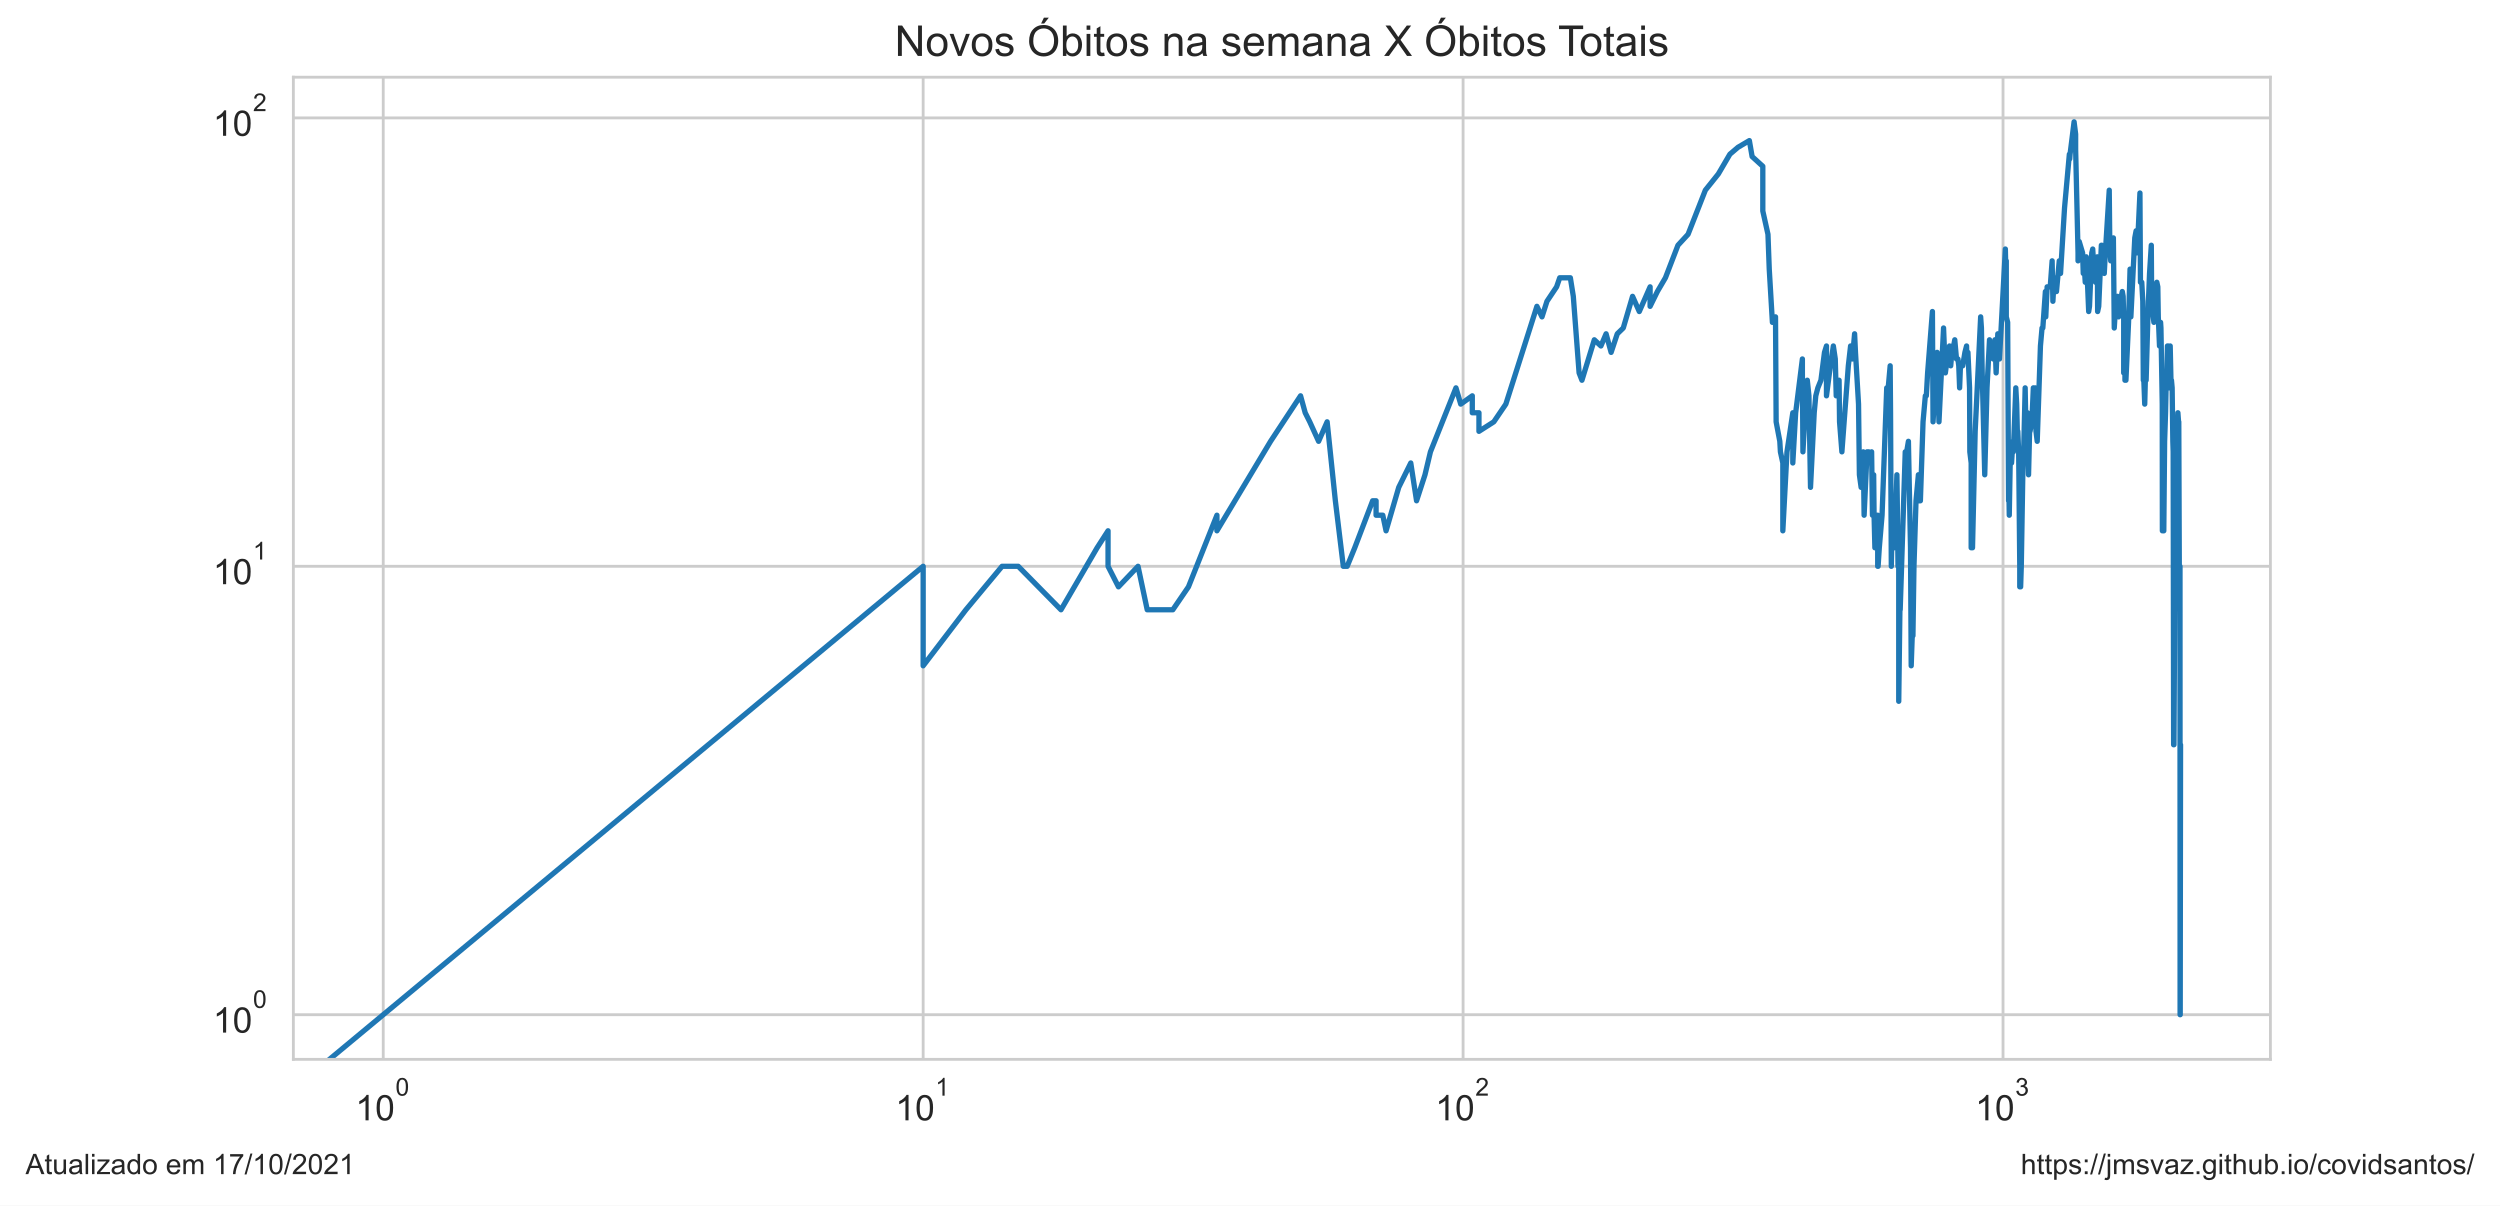
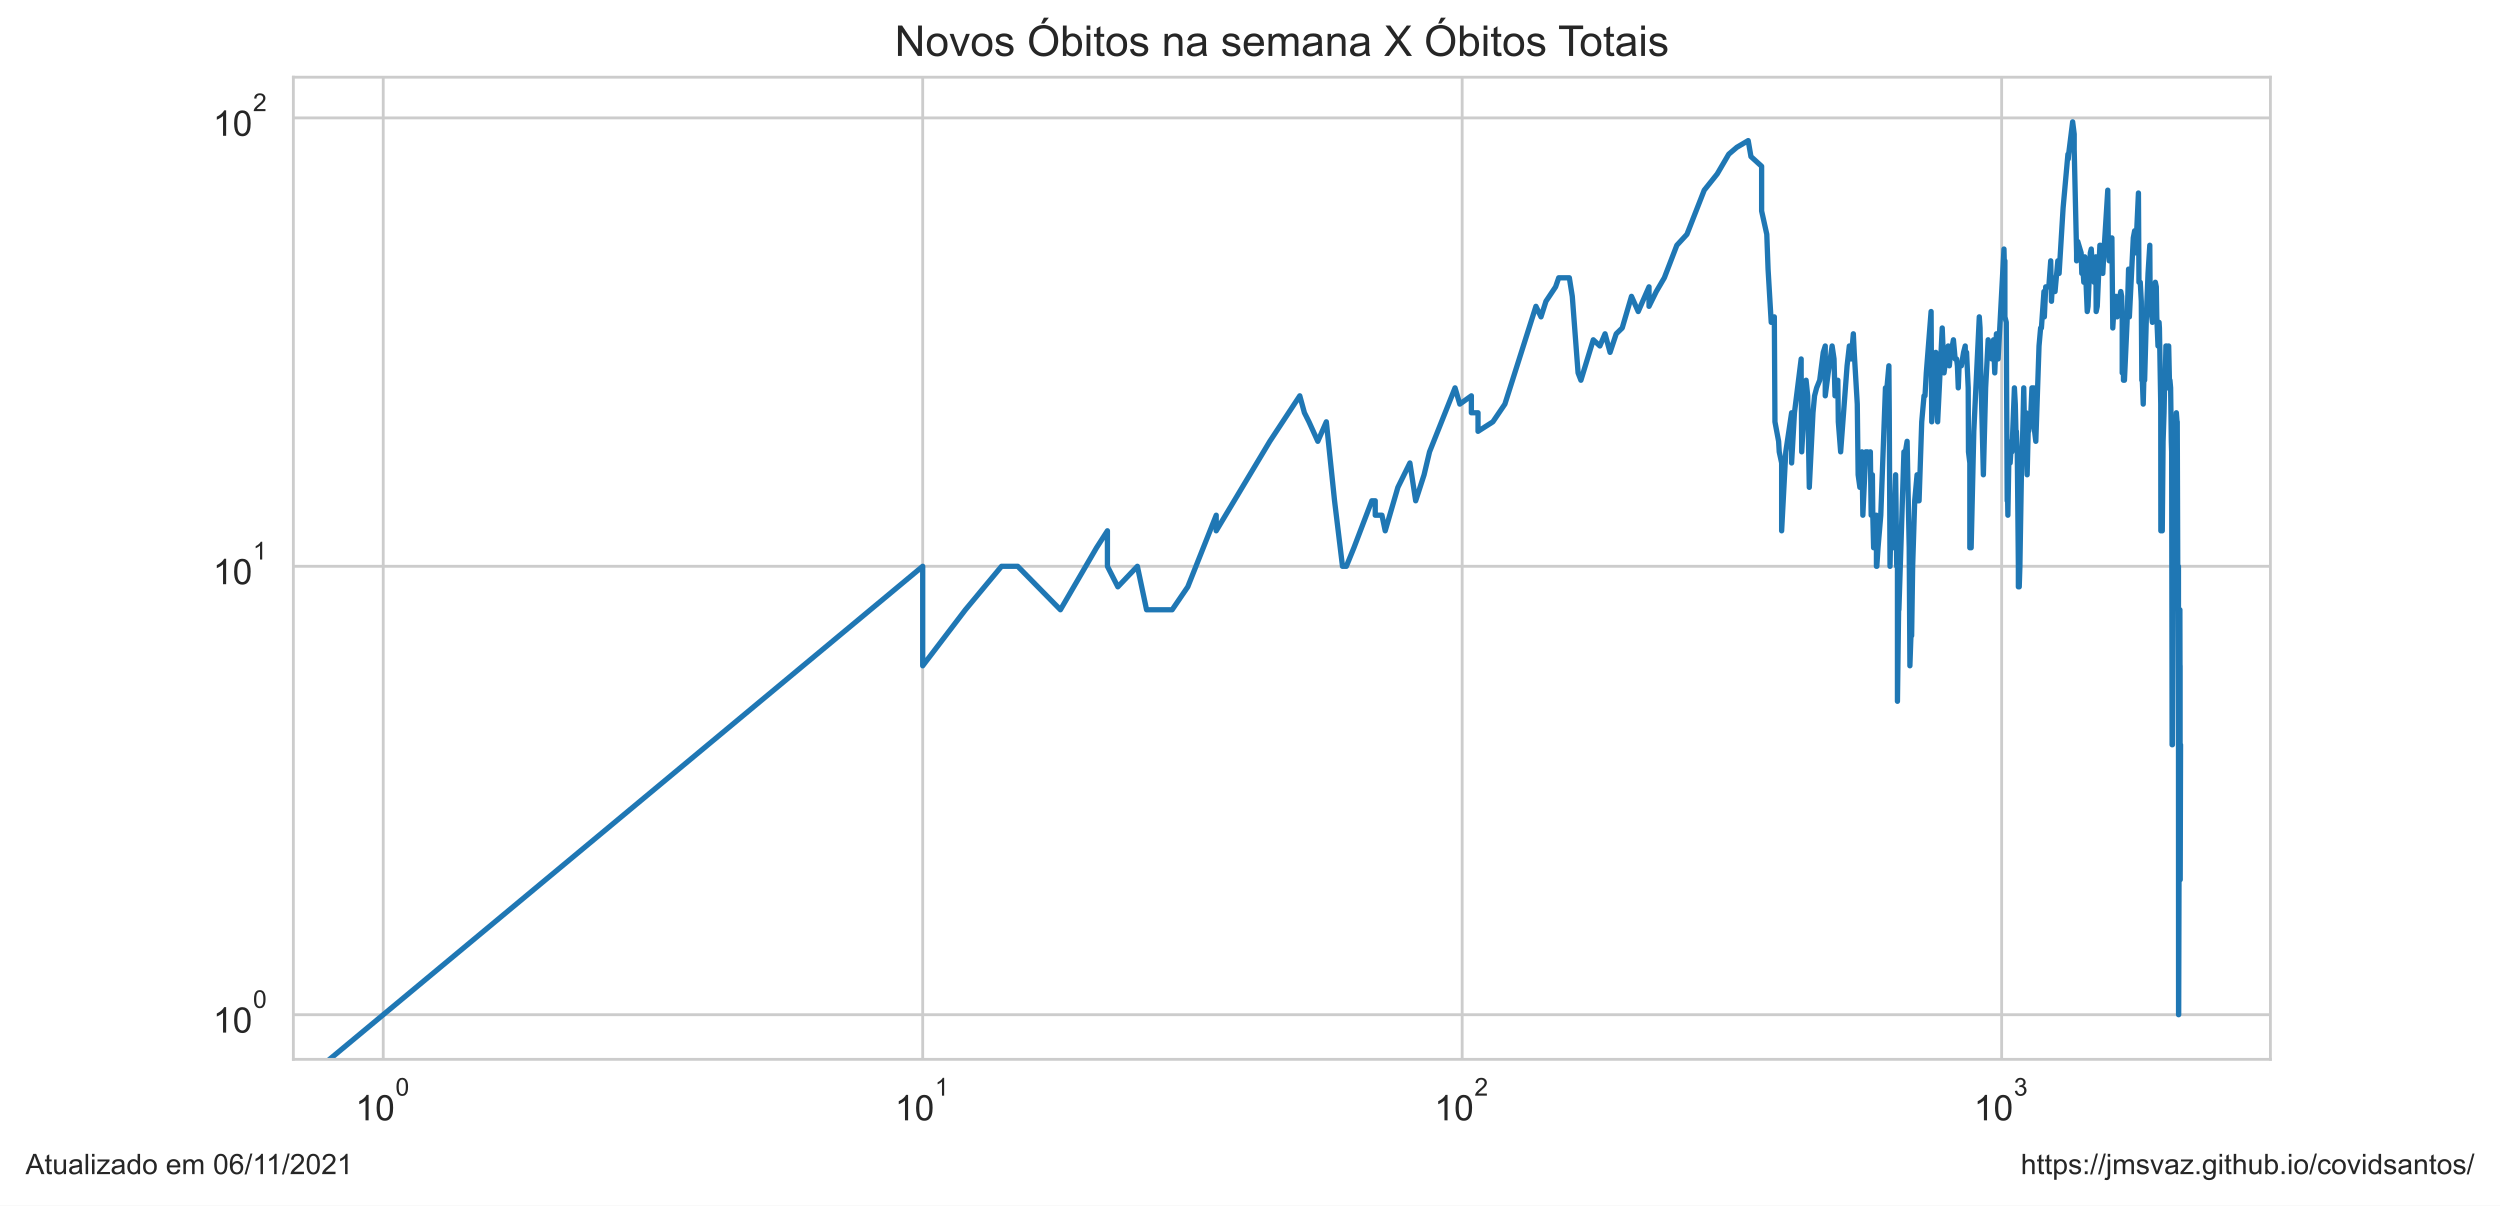
<svg xmlns="http://www.w3.org/2000/svg" xmlns:xlink="http://www.w3.org/1999/xlink" height="340.273pt" version="1.1" viewBox="0 0 705.6 340.273" width="705.6pt">
  <defs>
    <style type="text/css">*{stroke-linecap:butt;stroke-linejoin:round;}</style>
  </defs>
  <g id="figure_1">
    <g id="patch_1">
      <path d="M 0 340.273  L 705.6 340.273  L 705.6 0  L 0 0  z " style="fill:#ffffff;" />
    </g>
    <g id="axes_1">
      <g id="patch_2">
        <path d="M 82.8 298.989  L 640.8 298.989  L 640.8 21.789  L 82.8 21.789  z " style="fill:#ffffff;" />
      </g>
      <g id="matplotlib.axis_1">
        <g id="xtick_1">
          <g id="line2d_1">
-             <path clip-path="url(#pb1d6ae5de3)" d="M 108.164 298.989  L 108.164 21.789  " style="fill:none;stroke:#cccccc;stroke-linecap:round;stroke-width:0.8;" />
+             <path clip-path="url(#p56000a3280)" d="M 108.164 298.989  L 108.164 21.789  " style="fill:none;stroke:#cccccc;stroke-linecap:round;stroke-width:0.8;" />
          </g>
          <g id="text_1">
            <g style="fill:#262626;" transform="translate(100.3136 316.3019)scale(0.1 -0.1)">
              <defs>
                <path d="M 2384 0  L 1822 0  L 1822 3584  Q 1619 3391 1289 3197  Q 959 3003 697 2906  L 697 3450  Q 1169 3672 1522 3987  Q 1875 4303 2022 4600  L 2384 4600  L 2384 0  z " id="ArialMT-31" transform="scale(0.015625)" />
                <path d="M 266 2259  Q 266 3072 433 3567  Q 600 4063 929 4331  Q 1259 4600 1759 4600  Q 2128 4600 2406 4451  Q 2684 4303 2865 4023  Q 3047 3744 3150 3342  Q 3253 2941 3253 2259  Q 3253 1453 3087 958  Q 2922 463 2592 192  Q 2263 -78 1759 -78  Q 1097 -78 719 397  Q 266 969 266 2259  z M 844 2259  Q 844 1131 1108 757  Q 1372 384 1759 384  Q 2147 384 2411 759  Q 2675 1134 2675 2259  Q 2675 3391 2411 3762  Q 2147 4134 1753 4134  Q 1366 4134 1134 3806  Q 844 3388 844 2259  z " id="ArialMT-30" transform="scale(0.015625)" />
              </defs>
              <use transform="translate(0 0.99375)" xlink:href="#ArialMT-31" />
              <use transform="translate(55.61523 0.99375)" xlink:href="#ArialMT-30" />
              <use transform="translate(112.9728 70.6875)scale(0.7)" xlink:href="#ArialMT-30" />
            </g>
          </g>
        </g>
        <g id="xtick_2">
          <g id="line2d_2">
-             <path clip-path="url(#pb1d6ae5de3)" d="M 260.553 298.989  L 260.553 21.789  " style="fill:none;stroke:#cccccc;stroke-linecap:round;stroke-width:0.8;" />
+             <path clip-path="url(#p56000a3280)" d="M 260.423 298.989  L 260.423 21.789  " style="fill:none;stroke:#cccccc;stroke-linecap:round;stroke-width:0.8;" />
          </g>
          <g id="text_2">
-             <g style="fill:#262626;" transform="translate(252.7033 316.3019)scale(0.1 -0.1)">
+             <g style="fill:#262626;" transform="translate(252.5733 316.3019)scale(0.1 -0.1)">
              <use transform="translate(0 0.99375)" xlink:href="#ArialMT-31" />
              <use transform="translate(55.61523 0.99375)" xlink:href="#ArialMT-30" />
              <use transform="translate(112.9728 70.6875)scale(0.7)" xlink:href="#ArialMT-31" />
            </g>
          </g>
        </g>
        <g id="xtick_3">
          <g id="line2d_3">
-             <path clip-path="url(#pb1d6ae5de3)" d="M 412.943 298.989  L 412.943 21.789  " style="fill:none;stroke:#cccccc;stroke-linecap:round;stroke-width:0.8;" />
+             <path clip-path="url(#p56000a3280)" d="M 412.683 298.989  L 412.683 21.789  " style="fill:none;stroke:#cccccc;stroke-linecap:round;stroke-width:0.8;" />
          </g>
          <g id="text_3">
-             <g style="fill:#262626;" transform="translate(405.0929 316.3019)scale(0.1 -0.1)">
+             <g style="fill:#262626;" transform="translate(404.8329 316.3019)scale(0.1 -0.1)">
              <defs>
                <path d="M 3222 541  L 3222 0  L 194 0  Q 188 203 259 391  Q 375 700 629 1000  Q 884 1300 1366 1694  Q 2113 2306 2375 2664  Q 2638 3022 2638 3341  Q 2638 3675 2398 3904  Q 2159 4134 1775 4134  Q 1369 4134 1125 3890  Q 881 3647 878 3216  L 300 3275  Q 359 3922 746 4261  Q 1134 4600 1788 4600  Q 2447 4600 2831 4234  Q 3216 3869 3216 3328  Q 3216 3053 3103 2787  Q 2991 2522 2730 2228  Q 2469 1934 1863 1422  Q 1356 997 1212 845  Q 1069 694 975 541  L 3222 541  z " id="ArialMT-32" transform="scale(0.015625)" />
              </defs>
              <use transform="translate(0 0.99375)" xlink:href="#ArialMT-31" />
              <use transform="translate(55.61523 0.99375)" xlink:href="#ArialMT-30" />
              <use transform="translate(112.9728 70.6875)scale(0.7)" xlink:href="#ArialMT-32" />
            </g>
          </g>
        </g>
        <g id="xtick_4">
          <g id="line2d_4">
-             <path clip-path="url(#pb1d6ae5de3)" d="M 565.333 298.989  L 565.333 21.789  " style="fill:none;stroke:#cccccc;stroke-linecap:round;stroke-width:0.8;" />
+             <path clip-path="url(#p56000a3280)" d="M 564.943 298.989  L 564.943 21.789  " style="fill:none;stroke:#cccccc;stroke-linecap:round;stroke-width:0.8;" />
          </g>
          <g id="text_4">
-             <g style="fill:#262626;" transform="translate(557.4826 316.3019)scale(0.1 -0.1)">
+             <g style="fill:#262626;" transform="translate(557.0925 316.3019)scale(0.1 -0.1)">
              <defs>
                <path d="M 269 1209  L 831 1284  Q 928 806 1161 595  Q 1394 384 1728 384  Q 2125 384 2398 659  Q 2672 934 2672 1341  Q 2672 1728 2419 1979  Q 2166 2231 1775 2231  Q 1616 2231 1378 2169  L 1441 2663  Q 1497 2656 1531 2656  Q 1891 2656 2178 2843  Q 2466 3031 2466 3422  Q 2466 3731 2256 3934  Q 2047 4138 1716 4138  Q 1388 4138 1169 3931  Q 950 3725 888 3313  L 325 3413  Q 428 3978 793 4289  Q 1159 4600 1703 4600  Q 2078 4600 2393 4439  Q 2709 4278 2876 4000  Q 3044 3722 3044 3409  Q 3044 3113 2884 2869  Q 2725 2625 2413 2481  Q 2819 2388 3044 2092  Q 3269 1797 3269 1353  Q 3269 753 2831 336  Q 2394 -81 1725 -81  Q 1122 -81 723 278  Q 325 638 269 1209  z " id="ArialMT-33" transform="scale(0.015625)" />
              </defs>
              <use transform="translate(0 0.99375)" xlink:href="#ArialMT-31" />
              <use transform="translate(55.61523 0.99375)" xlink:href="#ArialMT-30" />
              <use transform="translate(112.9728 70.6875)scale(0.7)" xlink:href="#ArialMT-33" />
            </g>
          </g>
        </g>
        <g id="xtick_5" />
        <g id="xtick_6" />
        <g id="xtick_7" />
        <g id="xtick_8" />
        <g id="xtick_9" />
        <g id="xtick_10" />
        <g id="xtick_11" />
        <g id="xtick_12" />
        <g id="xtick_13" />
        <g id="xtick_14" />
        <g id="xtick_15" />
        <g id="xtick_16" />
        <g id="xtick_17" />
        <g id="xtick_18" />
        <g id="xtick_19" />
        <g id="xtick_20" />
        <g id="xtick_21" />
        <g id="xtick_22" />
        <g id="xtick_23" />
        <g id="xtick_24" />
        <g id="xtick_25" />
        <g id="xtick_26" />
        <g id="xtick_27" />
        <g id="xtick_28" />
        <g id="xtick_29" />
        <g id="xtick_30" />
        <g id="xtick_31" />
        <g id="xtick_32" />
        <g id="xtick_33" />
      </g>
      <g id="matplotlib.axis_2">
        <g id="ytick_1">
          <g id="line2d_5">
-             <path clip-path="url(#pb1d6ae5de3)" d="M 82.8 286.389  L 640.8 286.389  " style="fill:none;stroke:#cccccc;stroke-linecap:round;stroke-width:0.8;" />
+             <path clip-path="url(#p56000a3280)" d="M 82.8 286.389  L 640.8 286.389  " style="fill:none;stroke:#cccccc;stroke-linecap:round;stroke-width:0.8;" />
          </g>
          <g id="text_5">
            <g style="fill:#262626;" transform="translate(60.1 291.5456)scale(0.1 -0.1)">
              <use transform="translate(0 0.99375)" xlink:href="#ArialMT-31" />
              <use transform="translate(55.61523 0.99375)" xlink:href="#ArialMT-30" />
              <use transform="translate(112.9728 70.6875)scale(0.7)" xlink:href="#ArialMT-30" />
            </g>
          </g>
        </g>
        <g id="ytick_2">
          <g id="line2d_6">
-             <path clip-path="url(#pb1d6ae5de3)" d="M 82.8 159.834  L 640.8 159.834  " style="fill:none;stroke:#cccccc;stroke-linecap:round;stroke-width:0.8;" />
+             <path clip-path="url(#p56000a3280)" d="M 82.8 159.834  L 640.8 159.834  " style="fill:none;stroke:#cccccc;stroke-linecap:round;stroke-width:0.8;" />
          </g>
          <g id="text_6">
            <g style="fill:#262626;" transform="translate(60.1 164.9904)scale(0.1 -0.1)">
              <use transform="translate(0 0.99375)" xlink:href="#ArialMT-31" />
              <use transform="translate(55.61523 0.99375)" xlink:href="#ArialMT-30" />
              <use transform="translate(112.9728 70.6875)scale(0.7)" xlink:href="#ArialMT-31" />
            </g>
          </g>
        </g>
        <g id="ytick_3">
          <g id="line2d_7">
-             <path clip-path="url(#pb1d6ae5de3)" d="M 82.8 33.279  L 640.8 33.279  " style="fill:none;stroke:#cccccc;stroke-linecap:round;stroke-width:0.8;" />
+             <path clip-path="url(#p56000a3280)" d="M 82.8 33.279  L 640.8 33.279  " style="fill:none;stroke:#cccccc;stroke-linecap:round;stroke-width:0.8;" />
          </g>
          <g id="text_7">
            <g style="fill:#262626;" transform="translate(60.1 38.43524)scale(0.1 -0.1)">
              <use transform="translate(0 0.99375)" xlink:href="#ArialMT-31" />
              <use transform="translate(55.61523 0.99375)" xlink:href="#ArialMT-30" />
              <use transform="translate(112.9728 70.6875)scale(0.7)" xlink:href="#ArialMT-32" />
            </g>
          </g>
        </g>
        <g id="ytick_4" />
        <g id="ytick_5" />
        <g id="ytick_6" />
        <g id="ytick_7" />
        <g id="ytick_8" />
        <g id="ytick_9" />
        <g id="ytick_10" />
        <g id="ytick_11" />
        <g id="ytick_12" />
        <g id="ytick_13" />
        <g id="ytick_14" />
        <g id="ytick_15" />
        <g id="ytick_16" />
        <g id="ytick_17" />
        <g id="ytick_18" />
        <g id="ytick_19" />
        <g id="ytick_20" />
        <g id="ytick_21" />
      </g>
      <g id="line2d_8">
-         <path clip-path="url(#pb1d6ae5de3)" d="M 42.076 341.273  L 260.553 159.834  L 260.553 187.91  L 272.62 172.099  L 282.822 159.834  L 282.822 159.834  L 287.388 159.834  L 299.454 172.099  L 309.656 154.596  L 312.735 149.813  L 312.735 159.834  L 315.677 165.625  L 315.677 165.625  L 321.195 159.834  L 323.791 172.099  L 331.018 172.099  L 335.432 165.625  L 343.464 145.414  L 343.464 149.813  L 343.464 149.813  L 358.609 124.556  L 367.069 111.716  L 368.38 116.499  L 369.665 119.056  L 372.163 124.556  L 374.569 119.056  L 376.892 141.341  L 379.135 159.834  L 380.229 159.834  L 382.365 154.596  L 387.419 141.341  L 388.385 141.341  L 388.385 145.414  L 390.276 145.414  L 391.202 149.813  L 394.78 137.549  L 398.175 130.67  L 399.809 141.341  L 402.187 134.002  L 403.726 127.528  L 410.927 109.473  L 412.278 114.056  L 415.539 111.716  L 415.539 116.499  L 417.421 116.499  L 417.421 121.737  L 421.615 119.056  L 425.009 114.056  L 433.778 86.46  L 435.211 89.431  L 436.615 85.032  L 439.335 80.959  L 440.217 78.402  L 443.216 78.402  L 444.049 83.64  L 445.683 105.243  L 446.485 107.317  L 449.979 95.905  L 451.844 97.65  L 453.298 94.214  L 454.722 99.452  L 456.459 94.214  L 458.152 92.573  L 460.773 83.64  L 462.673 87.925  L 465.724 80.959  L 465.724 86.46  L 467.778 82.283  L 470.051 78.402  L 473.585 69.22  L 476.435 66.137  L 481.321 53.673  L 484.986 49.091  L 484.986 49.091  L 488.247 43.52  L 490.54 41.569  L 493.74 39.684  L 494.516 44.186  L 497.534 46.935  L 497.534 59.553  L 497.534 59.553  L 498.992 66.137  L 499.352 75.959  L 500.243 90.98  L 501.122 89.431  L 501.296 119.056  L 501.296 119.056  L 502.333 124.556  L 502.504 127.528  L 503.185 130.67  L 503.185 149.813  L 504.359 127.528  L 504.359 127.528  L 506.001 116.499  L 506.001 130.67  L 506.807 116.499  L 508.703 101.315  L 508.703 105.243  L 508.703 105.243  L 508.858 127.528  L 509.323 119.056  L 510.09 107.317  L 510.546 111.716  L 510.998 137.549  L 512.043 116.499  L 512.043 116.499  L 512.486 111.716  L 513.071 109.473  L 513.94 107.317  L 514.94 99.452  L 515.504 97.65  L 515.504 111.716  L 515.504 111.716  L 516.342 105.243  L 517.443 97.65  L 517.986 101.315  L 518.257 111.716  L 518.927 109.473  L 518.927 109.473  L 519.06 107.317  L 519.193 119.056  L 519.855 127.528  L 521.672 103.244  L 522.309 97.65  L 522.814 99.452  L 522.814 99.452  L 522.814 101.315  L 523.44 94.214  L 523.689 99.452  L 524.552 114.056  L 524.797 134.002  L 524.797 134.002  L 525.283 137.549  L 525.887 127.528  L 526.127 145.414  L 526.959 127.528  L 526.959 127.528  L 527.43 127.528  L 527.898 130.67  L 528.246 127.528  L 528.478 145.414  L 528.823 134.002  L 528.938 145.414  L 529.167 154.596  L 529.736 145.414  L 529.736 149.813  L 529.963 145.414  L 529.963 159.834  L 530.075 159.834  L 530.413 154.596  L 531.193 145.414  L 532.51 109.473  L 532.727 109.473  L 532.727 109.473  L 532.727 111.716  L 533.481 103.244  L 533.588 116.499  L 533.802 159.834  L 533.802 159.834  L 534.015 149.813  L 534.649 154.596  L 534.859 149.813  L 535.381 134.002  L 535.485 141.341  L 535.693 159.834  L 535.9 159.834  L 535.9 197.931  L 536.311 165.625  L 536.311 172.099  L 537.733 127.528  L 538.033 130.67  L 538.033 130.67  L 538.133 127.528  L 538.63 124.556  L 539.222 154.596  L 539.418 187.91  L 539.711 179.438  L 539.906 179.438  L 540.197 159.834  L 540.775 141.341  L 541.443 134.002  L 541.443 141.341  L 541.538 141.341  L 542.01 141.341  L 542.759 119.056  L 543.407 111.716  L 543.683 111.716  L 543.683 111.716  L 544.05 105.243  L 545.405 87.925  L 545.583 119.056  L 545.583 119.056  L 546.733 99.452  L 547.257 119.056  L 548.549 92.573  L 548.549 92.573  L 549.058 105.243  L 549.816 99.452  L 550.233 97.65  L 550.565 103.244  L 551.059 97.65  L 551.059 99.452  L 551.059 99.452  L 551.713 95.905  L 552.199 101.315  L 552.601 101.315  L 552.841 103.244  L 553.081 109.473  L 553.319 103.244  L 553.951 103.244  L 554.577 99.452  L 555.042 97.65  L 555.12 101.315  L 555.428 99.452  L 555.887 109.473  L 555.964 127.528  L 556.344 130.67  L 556.344 154.596  L 556.344 154.596  L 556.722 154.596  L 557.471 121.737  L 559.018 89.431  L 559.018 89.431  L 559.236 92.573  L 559.454 105.243  L 560.173 134.002  L 560.814 109.473  L 560.814 109.473  L 561.519 95.905  L 561.589 99.452  L 562.355 97.65  L 562.562 101.315  L 563.043 95.905  L 563.043 95.905  L 563.385 105.243  L 563.86 94.214  L 564.332 101.315  L 565.991 70.288  L 566.122 75.959  L 566.253 73.62  L 566.253 73.62  L 566.253 89.431  L 566.643 90.98  L 566.902 141.341  L 567.031 141.341  L 567.096 145.414  L 567.096 145.414  L 567.353 130.67  L 567.737 130.67  L 568.119 124.556  L 568.246 124.556  L 568.246 127.528  L 568.246 127.528  L 568.939 109.473  L 569.189 114.056  L 569.438 124.556  L 569.5 121.737  L 569.748 127.528  L 570.057 159.834  L 570.057 165.625  L 570.057 165.625  L 570.303 165.625  L 570.487 159.834  L 570.914 134.002  L 571.157 127.528  L 571.58 109.473  L 571.58 109.473  L 571.761 119.056  L 572.239 116.499  L 572.418 119.056  L 572.537 134.002  L 572.537 134.002  L 572.833 121.737  L 572.951 121.737  L 573.48 119.056  L 573.888 109.473  L 574.004 109.473  L 574.004 109.473  L 574.12 116.499  L 574.409 109.473  L 574.64 121.737  L 574.984 124.556  L 575.893 97.65  L 576.343 92.573  L 576.567 92.573  L 577.289 82.283  L 577.399 89.431  L 577.784 80.959  L 578.655 80.959  L 579.194 73.62  L 579.409 85.032  L 579.782 78.402  L 579.995 82.283  L 580.418 82.283  L 581.203 73.62  L 581.567 77.167  L 582.696 58.673  L 584.057 43.52  L 584.157 44.861  L 584.256 43.52  L 585.39 34.389  L 585.828 37.862  L 585.828 42.211  L 586.505 71.376  L 586.505 73.62  L 586.84 68.173  L 587.79 71.376  L 587.978 77.167  L 588.072 74.777  L 588.306 75.959  L 588.54 79.665  L 588.819 72.486  L 589.004 75.959  L 589.511 87.925  L 589.741 86.46  L 590.378 71.376  L 590.65 70.288  L 591.055 77.167  L 591.457 79.665  L 591.946 72.486  L 592.035 87.925  L 592.343 86.46  L 593.087 69.22  L 593.218 69.22  L 593.304 70.288  L 593.694 70.288  L 593.909 77.167  L 594.209 71.376  L 595.312 53.673  L 595.48 70.288  L 595.731 73.62  L 595.982 72.486  L 596.48 67.146  L 596.727 92.573  L 597.015 87.925  L 597.097 85.032  L 597.342 85.032  L 597.627 83.64  L 597.951 89.431  L 598.314 85.032  L 598.475 87.925  L 598.715 83.64  L 598.994 82.283  L 599.233 83.64  L 599.391 89.431  L 599.391 105.243  L 599.589 103.244  L 599.746 99.452  L 599.746 107.317  L 600.021 107.317  L 600.761 90.98  L 601.186 75.959  L 601.34 77.167  L 601.417 89.431  L 602.52 67.146  L 602.896 65.147  L 603.084 71.376  L 603.345 68.173  L 603.345 68.173  L 603.976 54.476  L 604.123 79.665  L 604.49 79.665  L 604.783 85.032  L 604.783 85.032  L 604.928 107.317  L 605.074 107.317  L 605.327 114.056  L 605.652 101.315  L 605.724 107.317  L 605.724 107.317  L 606.261 87.925  L 606.688 77.167  L 607.182 69.22  L 607.252 79.665  L 607.252 79.665  L 607.567 87.925  L 607.916 90.98  L 608.436 89.431  L 608.746 79.665  L 608.746 79.665  L 609.02 80.959  L 609.156 89.431  L 609.497 97.65  L 609.802 90.98  L 609.903 92.573  L 609.903 92.573  L 610.273 114.056  L 610.307 149.813  L 610.307 149.813  L 610.474 145.414  L 610.541 149.813  L 610.708 149.813  L 610.941 124.556  L 610.941 124.556  L 611.206 116.499  L 611.438 105.243  L 611.504 109.473  L 611.734 97.65  L 611.963 97.65  L 611.963 97.65  L 612.029 109.473  L 612.257 109.473  L 612.517 97.65  L 612.776 109.473  L 612.776 109.473  L 612.873 107.317  L 613.066 109.473  L 613.259 124.556  L 613.355 127.528  L 613.355 127.528  L 613.451 187.91  L 613.483 210.196  L 613.547 197.931  L 613.579 197.931  L 613.579 210.196  L 613.898 149.813  L 614.215 121.737  L 614.278 130.67  L 614.278 130.67  L 614.687 116.499  L 614.875 119.056  L 614.938 119.056  L 614.938 119.056  L 615.125 172.099  L 615.281 159.834  L 615.312 286.389  L 615.343 286.389  L 615.436 210.196  L 615.436 210.196  " style="fill:none;stroke:#1f77b4;stroke-linecap:round;stroke-width:1.5;" />
+         <path clip-path="url(#p56000a3280)" d="M 42.133 341.273  L 260.423 159.834  L 260.423 187.91  L 272.479 172.099  L 282.673 159.834  L 282.673 159.834  L 287.235 159.834  L 299.291 172.099  L 309.484 154.596  L 312.56 149.813  L 312.56 159.834  L 315.5 165.625  L 315.5 165.625  L 321.013 159.834  L 323.607 172.099  L 330.828 172.099  L 335.238 165.625  L 343.263 145.414  L 343.263 149.813  L 343.263 149.813  L 358.395 124.556  L 366.848 111.716  L 368.158 116.499  L 369.442 119.056  L 371.937 124.556  L 374.342 119.056  L 376.663 141.341  L 378.904 159.834  L 379.997 159.834  L 382.131 154.596  L 387.181 141.341  L 388.146 141.341  L 388.146 145.414  L 390.036 145.414  L 390.96 149.813  L 394.536 137.549  L 397.927 130.67  L 399.56 141.341  L 401.936 134.002  L 403.474 127.528  L 410.669 109.473  L 412.018 114.056  L 415.276 111.716  L 415.276 116.499  L 417.157 116.499  L 417.157 121.737  L 421.347 119.056  L 424.739 114.056  L 433.5 86.46  L 434.932 89.431  L 436.334 85.032  L 439.052 80.959  L 439.934 78.402  L 442.93 78.402  L 443.762 83.64  L 445.395 105.243  L 446.196 107.317  L 449.688 95.905  L 451.551 97.65  L 453.004 94.214  L 454.426 99.452  L 456.162 94.214  L 457.853 92.573  L 460.472 83.64  L 462.371 87.925  L 465.418 80.959  L 465.418 86.46  L 467.471 82.283  L 469.742 78.402  L 473.273 69.22  L 476.12 66.137  L 481.003 53.673  L 484.665 49.091  L 484.665 49.091  L 487.923 43.52  L 490.214 41.569  L 493.411 39.684  L 494.187 44.186  L 497.201 46.935  L 497.201 59.553  L 497.201 59.553  L 498.659 66.137  L 499.018 75.959  L 499.908 90.98  L 500.786 89.431  L 500.961 119.056  L 500.961 119.056  L 501.996 124.556  L 502.168 127.528  L 502.848 130.67  L 502.848 149.813  L 504.021 127.528  L 504.021 127.528  L 505.662 116.499  L 505.662 130.67  L 506.467 116.499  L 508.361 101.315  L 508.361 105.243  L 508.361 105.243  L 508.517 127.528  L 508.981 119.056  L 509.747 107.317  L 510.202 111.716  L 510.655 137.549  L 511.698 116.499  L 511.698 116.499  L 512.141 111.716  L 512.726 109.473  L 513.594 107.317  L 514.593 99.452  L 515.157 97.65  L 515.157 111.716  L 515.157 111.716  L 515.994 105.243  L 517.094 97.65  L 517.637 101.315  L 517.907 111.716  L 518.577 109.473  L 518.577 109.473  L 518.71 107.317  L 518.843 119.056  L 519.503 127.528  L 521.319 103.244  L 521.955 97.65  L 522.46 99.452  L 522.46 99.452  L 522.46 101.315  L 523.086 94.214  L 523.334 99.452  L 524.197 114.056  L 524.441 134.002  L 524.441 134.002  L 524.928 137.549  L 525.53 127.528  L 525.77 145.414  L 526.602 127.528  L 526.602 127.528  L 527.072 127.528  L 527.54 130.67  L 527.888 127.528  L 528.119 145.414  L 528.465 134.002  L 528.579 145.414  L 528.808 154.596  L 529.377 145.414  L 529.377 149.813  L 529.603 145.414  L 529.603 159.834  L 529.715 159.834  L 530.053 154.596  L 530.832 145.414  L 532.148 109.473  L 532.365 109.473  L 532.365 109.473  L 532.365 111.716  L 533.119 103.244  L 533.225 116.499  L 533.439 159.834  L 533.439 159.834  L 533.651 149.813  L 534.285 154.596  L 534.495 149.813  L 535.017 134.002  L 535.121 141.341  L 535.328 159.834  L 535.535 159.834  L 535.535 197.931  L 535.946 165.625  L 535.946 172.099  L 537.366 127.528  L 537.666 130.67  L 537.666 130.67  L 537.766 127.528  L 538.263 124.556  L 538.854 154.596  L 539.05 187.91  L 539.343 179.438  L 539.538 179.438  L 539.828 159.834  L 540.406 141.341  L 541.073 134.002  L 541.073 141.341  L 541.168 141.341  L 541.64 141.341  L 542.388 119.056  L 543.036 111.716  L 543.312 111.716  L 543.312 111.716  L 543.678 105.243  L 545.032 87.925  L 545.21 119.056  L 545.21 119.056  L 546.359 99.452  L 546.882 119.056  L 548.173 92.573  L 548.173 92.573  L 548.682 105.243  L 549.439 99.452  L 549.856 97.65  L 550.187 103.244  L 550.681 97.65  L 550.681 99.452  L 550.681 99.452  L 551.334 95.905  L 551.82 101.315  L 552.222 101.315  L 552.462 103.244  L 552.701 109.473  L 552.939 103.244  L 553.571 103.244  L 554.196 99.452  L 554.661 97.65  L 554.738 101.315  L 555.046 99.452  L 555.505 109.473  L 555.582 127.528  L 555.961 130.67  L 555.961 154.596  L 555.961 154.596  L 556.339 154.596  L 557.088 121.737  L 558.633 89.431  L 558.633 89.431  L 558.851 92.573  L 559.069 105.243  L 559.787 134.002  L 560.428 109.473  L 560.428 109.473  L 561.132 95.905  L 561.202 99.452  L 561.967 97.65  L 562.174 101.315  L 562.655 95.905  L 562.655 95.905  L 562.997 105.243  L 563.472 94.214  L 563.943 101.315  L 565.601 70.288  L 565.731 75.959  L 565.862 73.62  L 565.862 73.62  L 565.862 89.431  L 566.252 90.98  L 566.511 141.341  L 566.64 141.341  L 566.704 145.414  L 566.704 145.414  L 566.961 130.67  L 567.345 130.67  L 567.727 124.556  L 567.853 124.556  L 567.853 127.528  L 567.853 127.528  L 568.546 109.473  L 568.796 114.056  L 569.045 124.556  L 569.107 121.737  L 569.107 121.737  L 569.355 127.528  L 569.663 159.834  L 569.663 165.625  L 569.663 165.625  L 569.909 165.625  L 570.093 159.834  L 570.52 134.002  L 570.762 127.528  L 571.185 109.473  L 571.185 109.473  L 571.365 119.056  L 571.843 116.499  L 572.022 119.056  L 572.141 134.002  L 572.141 134.002  L 572.436 121.737  L 572.554 121.737  L 573.083 119.056  L 573.491 109.473  L 573.607 109.473  L 573.607 109.473  L 573.723 116.499  L 574.012 109.473  L 574.242 121.737  L 574.586 124.556  L 575.494 97.65  L 575.943 92.573  L 576.167 92.573  L 576.888 82.283  L 576.999 89.431  L 577.383 80.959  L 578.254 80.959  L 578.793 73.62  L 579.007 85.032  L 579.38 78.402  L 579.592 82.283  L 580.015 82.283  L 580.8 73.62  L 581.163 77.167  L 582.292 58.673  L 583.651 43.52  L 583.75 44.861  L 583.85 43.52  L 584.983 34.389  L 585.421 37.862  L 585.421 42.211  L 586.097 71.376  L 586.097 73.62  L 586.432 68.173  L 587.381 71.376  L 587.569 77.167  L 587.663 74.777  L 587.897 75.959  L 588.13 79.665  L 588.409 72.486  L 588.594 75.959  L 589.101 87.925  L 589.33 86.46  L 589.967 71.376  L 590.238 70.288  L 590.643 77.167  L 591.045 79.665  L 591.533 72.486  L 591.622 87.925  L 591.93 86.46  L 592.673 69.22  L 592.804 69.22  L 592.89 70.288  L 593.279 70.288  L 593.494 77.167  L 593.794 71.376  L 594.896 53.673  L 595.064 70.288  L 595.315 73.62  L 595.566 72.486  L 596.063 67.146  L 596.31 92.573  L 596.598 87.925  L 596.68 85.032  L 596.925 85.032  L 597.21 83.64  L 597.534 89.431  L 597.896 85.032  L 598.057 87.925  L 598.297 83.64  L 598.576 82.283  L 598.814 83.64  L 598.972 89.431  L 598.972 105.243  L 599.169 103.244  L 599.327 99.452  L 599.327 107.317  L 599.601 107.317  L 600.341 90.98  L 600.766 75.959  L 600.919 77.167  L 600.996 89.431  L 602.098 67.146  L 602.474 65.147  L 602.661 71.376  L 602.923 68.173  L 602.923 68.173  L 603.553 54.476  L 603.7 79.665  L 604.067 79.665  L 604.359 85.032  L 604.359 85.032  L 604.505 107.317  L 604.65 107.317  L 604.903 114.056  L 605.228 101.315  L 605.3 107.317  L 605.3 107.317  L 605.836 87.925  L 606.262 77.167  L 606.756 69.22  L 606.826 79.665  L 606.826 79.665  L 607.141 87.925  L 607.49 90.98  L 608.009 89.431  L 608.319 79.665  L 608.319 79.665  L 608.592 80.959  L 608.729 89.431  L 609.069 97.65  L 609.374 90.98  L 609.475 92.573  L 609.475 92.573  L 609.845 114.056  L 609.878 149.813  L 609.878 149.813  L 610.046 145.414  L 610.113 149.813  L 610.279 149.813  L 610.512 124.556  L 610.512 124.556  L 610.777 116.499  L 611.008 105.243  L 611.074 109.473  L 611.304 97.65  L 611.533 97.65  L 611.533 97.65  L 611.599 109.473  L 611.827 109.473  L 612.087 97.65  L 612.346 109.473  L 612.346 109.473  L 612.442 107.317  L 612.635 109.473  L 612.828 124.556  L 612.924 127.528  L 612.924 127.528  L 613.02 187.91  L 613.052 210.196  L 613.116 197.931  L 613.148 197.931  L 613.148 210.196  L 613.466 149.813  L 613.783 121.737  L 613.846 130.67  L 613.846 130.67  L 614.255 116.499  L 614.443 119.056  L 614.505 119.056  L 614.505 119.056  L 614.693 172.099  L 614.848 159.834  L 614.879 286.389  L 614.91 286.389  L 615.097 210.196  L 615.128 210.196  L 615.128 210.196  L 615.251 172.099  L 615.282 187.91  L 615.313 187.91  L 615.313 187.91  L 615.313 248.292  L 615.344 248.292  L 615.436 210.196  L 615.436 210.196  " style="fill:none;stroke:#1f77b4;stroke-linecap:round;stroke-width:1.5;" />
      </g>
      <g id="patch_3">
        <path d="M 82.8 298.989  L 82.8 21.789  " style="fill:none;stroke:#cccccc;stroke-linecap:square;stroke-linejoin:miter;stroke-width:0.8;" />
      </g>
      <g id="patch_4">
        <path d="M 640.8 298.989  L 640.8 21.789  " style="fill:none;stroke:#cccccc;stroke-linecap:square;stroke-linejoin:miter;stroke-width:0.8;" />
      </g>
      <g id="patch_5">
        <path d="M 82.8 298.989  L 640.8 298.989  " style="fill:none;stroke:#cccccc;stroke-linecap:square;stroke-linejoin:miter;stroke-width:0.8;" />
      </g>
      <g id="patch_6">
        <path d="M 82.8 21.789  L 640.8 21.789  " style="fill:none;stroke:#cccccc;stroke-linecap:square;stroke-linejoin:miter;stroke-width:0.8;" />
      </g>
      <g id="text_8">
        <g style="fill:#262626;" transform="translate(252.5278 15.78937)scale(0.12 -0.12)">
          <defs>
            <path d="M 488 0  L 488 4581  L 1109 4581  L 3516 984  L 3516 4581  L 4097 4581  L 4097 0  L 3475 0  L 1069 3600  L 1069 0  L 488 0  z " id="ArialMT-4e" transform="scale(0.015625)" />
            <path d="M 213 1659  Q 213 2581 725 3025  Q 1153 3394 1769 3394  Q 2453 3394 2887 2945  Q 3322 2497 3322 1706  Q 3322 1066 3130 698  Q 2938 331 2570 128  Q 2203 -75 1769 -75  Q 1072 -75 642 372  Q 213 819 213 1659  z M 791 1659  Q 791 1022 1069 705  Q 1347 388 1769 388  Q 2188 388 2466 706  Q 2744 1025 2744 1678  Q 2744 2294 2464 2611  Q 2184 2928 1769 2928  Q 1347 2928 1069 2612  Q 791 2297 791 1659  z " id="ArialMT-6f" transform="scale(0.015625)" />
            <path d="M 1344 0  L 81 3319  L 675 3319  L 1388 1331  Q 1503 1009 1600 663  Q 1675 925 1809 1294  L 2547 3319  L 3125 3319  L 1869 0  L 1344 0  z " id="ArialMT-76" transform="scale(0.015625)" />
            <path d="M 197 991  L 753 1078  Q 800 744 1014 566  Q 1228 388 1613 388  Q 2000 388 2187 545  Q 2375 703 2375 916  Q 2375 1106 2209 1216  Q 2094 1291 1634 1406  Q 1016 1563 777 1677  Q 538 1791 414 1992  Q 291 2194 291 2438  Q 291 2659 392 2848  Q 494 3038 669 3163  Q 800 3259 1026 3326  Q 1253 3394 1513 3394  Q 1903 3394 2198 3281  Q 2494 3169 2634 2976  Q 2775 2784 2828 2463  L 2278 2388  Q 2241 2644 2061 2787  Q 1881 2931 1553 2931  Q 1166 2931 1000 2803  Q 834 2675 834 2503  Q 834 2394 903 2306  Q 972 2216 1119 2156  Q 1203 2125 1616 2013  Q 2213 1853 2448 1751  Q 2684 1650 2818 1456  Q 2953 1263 2953 975  Q 2953 694 2789 445  Q 2625 197 2315 61  Q 2006 -75 1616 -75  Q 969 -75 630 194  Q 291 463 197 991  z " id="ArialMT-73" transform="scale(0.015625)" />
            <path id="ArialMT-20" transform="scale(0.015625)" />
            <path d="M 309 2231  Q 309 3372 921 4017  Q 1534 4663 2503 4663  Q 3138 4663 3647 4359  Q 4156 4056 4423 3514  Q 4691 2972 4691 2284  Q 4691 1588 4409 1038  Q 4128 488 3612 205  Q 3097 -78 2500 -78  Q 1853 -78 1343 234  Q 834 547 571 1087  Q 309 1628 309 2231  z M 934 2222  Q 934 1394 1379 917  Q 1825 441 2497 441  Q 3181 441 3623 922  Q 4066 1403 4066 2288  Q 4066 2847 3877 3264  Q 3688 3681 3323 3911  Q 2959 4141 2506 4141  Q 1863 4141 1398 3698  Q 934 3256 934 2222  z M 2118 4883  L 2533 5758  L 3271 5758  L 2583 4883  L 2118 4883  z " id="ArialMT-d3" transform="scale(0.015625)" />
            <path d="M 941 0  L 419 0  L 419 4581  L 981 4581  L 981 2947  Q 1338 3394 1891 3394  Q 2197 3394 2470 3270  Q 2744 3147 2920 2923  Q 3097 2700 3197 2384  Q 3297 2069 3297 1709  Q 3297 856 2875 390  Q 2453 -75 1863 -75  Q 1275 -75 941 416  L 941 0  z M 934 1684  Q 934 1088 1097 822  Q 1363 388 1816 388  Q 2184 388 2453 708  Q 2722 1028 2722 1663  Q 2722 2313 2464 2622  Q 2206 2931 1841 2931  Q 1472 2931 1203 2611  Q 934 2291 934 1684  z " id="ArialMT-62" transform="scale(0.015625)" />
            <path d="M 425 3934  L 425 4581  L 988 4581  L 988 3934  L 425 3934  z M 425 0  L 425 3319  L 988 3319  L 988 0  L 425 0  z " id="ArialMT-69" transform="scale(0.015625)" />
            <path d="M 1650 503  L 1731 6  Q 1494 -44 1306 -44  Q 1000 -44 831 53  Q 663 150 594 308  Q 525 466 525 972  L 525 2881  L 113 2881  L 113 3319  L 525 3319  L 525 4141  L 1084 4478  L 1084 3319  L 1650 3319  L 1650 2881  L 1084 2881  L 1084 941  Q 1084 700 1114 631  Q 1144 563 1211 522  Q 1278 481 1403 481  Q 1497 481 1650 503  z " id="ArialMT-74" transform="scale(0.015625)" />
            <path d="M 422 0  L 422 3319  L 928 3319  L 928 2847  Q 1294 3394 1984 3394  Q 2284 3394 2536 3286  Q 2788 3178 2913 3003  Q 3038 2828 3088 2588  Q 3119 2431 3119 2041  L 3119 0  L 2556 0  L 2556 2019  Q 2556 2363 2490 2533  Q 2425 2703 2258 2804  Q 2091 2906 1866 2906  Q 1506 2906 1245 2678  Q 984 2450 984 1813  L 984 0  L 422 0  z " id="ArialMT-6e" transform="scale(0.015625)" />
            <path d="M 2588 409  Q 2275 144 1986 34  Q 1697 -75 1366 -75  Q 819 -75 525 192  Q 231 459 231 875  Q 231 1119 342 1320  Q 453 1522 633 1644  Q 813 1766 1038 1828  Q 1203 1872 1538 1913  Q 2219 1994 2541 2106  Q 2544 2222 2544 2253  Q 2544 2597 2384 2738  Q 2169 2928 1744 2928  Q 1347 2928 1158 2789  Q 969 2650 878 2297  L 328 2372  Q 403 2725 575 2942  Q 747 3159 1072 3276  Q 1397 3394 1825 3394  Q 2250 3394 2515 3294  Q 2781 3194 2906 3042  Q 3031 2891 3081 2659  Q 3109 2516 3109 2141  L 3109 1391  Q 3109 606 3145 398  Q 3181 191 3288 0  L 2700 0  Q 2613 175 2588 409  z M 2541 1666  Q 2234 1541 1622 1453  Q 1275 1403 1131 1340  Q 988 1278 909 1158  Q 831 1038 831 891  Q 831 666 1001 516  Q 1172 366 1500 366  Q 1825 366 2078 508  Q 2331 650 2450 897  Q 2541 1088 2541 1459  L 2541 1666  z " id="ArialMT-61" transform="scale(0.015625)" />
            <path d="M 2694 1069  L 3275 997  Q 3138 488 2766 206  Q 2394 -75 1816 -75  Q 1088 -75 661 373  Q 234 822 234 1631  Q 234 2469 665 2931  Q 1097 3394 1784 3394  Q 2450 3394 2872 2941  Q 3294 2488 3294 1666  Q 3294 1616 3291 1516  L 816 1516  Q 847 969 1125 678  Q 1403 388 1819 388  Q 2128 388 2347 550  Q 2566 713 2694 1069  z M 847 1978  L 2700 1978  Q 2663 2397 2488 2606  Q 2219 2931 1791 2931  Q 1403 2931 1139 2672  Q 875 2413 847 1978  z " id="ArialMT-65" transform="scale(0.015625)" />
            <path d="M 422 0  L 422 3319  L 925 3319  L 925 2853  Q 1081 3097 1340 3245  Q 1600 3394 1931 3394  Q 2300 3394 2536 3241  Q 2772 3088 2869 2813  Q 3263 3394 3894 3394  Q 4388 3394 4653 3120  Q 4919 2847 4919 2278  L 4919 0  L 4359 0  L 4359 2091  Q 4359 2428 4304 2576  Q 4250 2725 4106 2815  Q 3963 2906 3769 2906  Q 3419 2906 3187 2673  Q 2956 2441 2956 1928  L 2956 0  L 2394 0  L 2394 2156  Q 2394 2531 2256 2718  Q 2119 2906 1806 2906  Q 1569 2906 1367 2781  Q 1166 2656 1075 2415  Q 984 2175 984 1722  L 984 0  L 422 0  z " id="ArialMT-6d" transform="scale(0.015625)" />
            <path d="M 28 0  L 1800 2388  L 238 4581  L 959 4581  L 1791 3406  Q 2050 3041 2159 2844  Q 2313 3094 2522 3366  L 3444 4581  L 4103 4581  L 2494 2422  L 4228 0  L 3478 0  L 2325 1634  Q 2228 1775 2125 1941  Q 1972 1691 1906 1597  L 756 0  L 28 0  z " id="ArialMT-58" transform="scale(0.015625)" />
            <path d="M 1659 0  L 1659 4041  L 150 4041  L 150 4581  L 3781 4581  L 3781 4041  L 2266 4041  L 2266 0  L 1659 0  z " id="ArialMT-54" transform="scale(0.015625)" />
          </defs>
          <use xlink:href="#ArialMT-4e" />
          <use x="72.217" xlink:href="#ArialMT-6f" />
          <use x="127.832" xlink:href="#ArialMT-76" />
          <use x="177.832" xlink:href="#ArialMT-6f" />
          <use x="233.447" xlink:href="#ArialMT-73" />
          <use x="283.447" xlink:href="#ArialMT-20" />
          <use x="311.23" xlink:href="#ArialMT-d3" />
          <use x="389.014" xlink:href="#ArialMT-62" />
          <use x="444.629" xlink:href="#ArialMT-69" />
          <use x="466.846" xlink:href="#ArialMT-74" />
          <use x="494.629" xlink:href="#ArialMT-6f" />
          <use x="550.244" xlink:href="#ArialMT-73" />
          <use x="600.244" xlink:href="#ArialMT-20" />
          <use x="628.027" xlink:href="#ArialMT-6e" />
          <use x="683.643" xlink:href="#ArialMT-61" />
          <use x="739.258" xlink:href="#ArialMT-20" />
          <use x="767.041" xlink:href="#ArialMT-73" />
          <use x="817.041" xlink:href="#ArialMT-65" />
          <use x="872.656" xlink:href="#ArialMT-6d" />
          <use x="955.957" xlink:href="#ArialMT-61" />
          <use x="1011.572" xlink:href="#ArialMT-6e" />
          <use x="1067.188" xlink:href="#ArialMT-61" />
          <use x="1122.803" xlink:href="#ArialMT-20" />
          <use x="1150.586" xlink:href="#ArialMT-58" />
          <use x="1217.285" xlink:href="#ArialMT-20" />
          <use x="1245.068" xlink:href="#ArialMT-d3" />
          <use x="1322.852" xlink:href="#ArialMT-62" />
          <use x="1378.467" xlink:href="#ArialMT-69" />
          <use x="1400.684" xlink:href="#ArialMT-74" />
          <use x="1428.467" xlink:href="#ArialMT-6f" />
          <use x="1484.082" xlink:href="#ArialMT-73" />
          <use x="1534.082" xlink:href="#ArialMT-20" />
          <use x="1560.115" xlink:href="#ArialMT-54" />
          <use x="1610.074" xlink:href="#ArialMT-6f" />
          <use x="1665.689" xlink:href="#ArialMT-74" />
          <use x="1693.473" xlink:href="#ArialMT-61" />
          <use x="1749.088" xlink:href="#ArialMT-69" />
          <use x="1771.305" xlink:href="#ArialMT-73" />
        </g>
      </g>
    </g>
    <g id="text_9">
      <g style="fill:#262626;" transform="translate(7.2 331.3894)scale(0.08 -0.08)">
        <defs>
          <path d="M -9 0  L 1750 4581  L 2403 4581  L 4278 0  L 3588 0  L 3053 1388  L 1138 1388  L 634 0  L -9 0  z M 1313 1881  L 2866 1881  L 2388 3150  Q 2169 3728 2063 4100  Q 1975 3659 1816 3225  L 1313 1881  z " id="ArialMT-41" transform="scale(0.015625)" />
          <path d="M 2597 0  L 2597 488  Q 2209 -75 1544 -75  Q 1250 -75 995 37  Q 741 150 617 320  Q 494 491 444 738  Q 409 903 409 1263  L 409 3319  L 972 3319  L 972 1478  Q 972 1038 1006 884  Q 1059 663 1231 536  Q 1403 409 1656 409  Q 1909 409 2131 539  Q 2353 669 2445 892  Q 2538 1116 2538 1541  L 2538 3319  L 3100 3319  L 3100 0  L 2597 0  z " id="ArialMT-75" transform="scale(0.015625)" />
          <path d="M 409 0  L 409 4581  L 972 4581  L 972 0  L 409 0  z " id="ArialMT-6c" transform="scale(0.015625)" />
          <path d="M 125 0  L 125 456  L 2238 2881  Q 1878 2863 1603 2863  L 250 2863  L 250 3319  L 2963 3319  L 2963 2947  L 1166 841  L 819 456  Q 1197 484 1528 484  L 3063 484  L 3063 0  L 125 0  z " id="ArialMT-7a" transform="scale(0.015625)" />
          <path d="M 2575 0  L 2575 419  Q 2259 -75 1647 -75  Q 1250 -75 917 144  Q 584 363 401 755  Q 219 1147 219 1656  Q 219 2153 384 2558  Q 550 2963 881 3178  Q 1213 3394 1622 3394  Q 1922 3394 2156 3267  Q 2391 3141 2538 2938  L 2538 4581  L 3097 4581  L 3097 0  L 2575 0  z M 797 1656  Q 797 1019 1065 703  Q 1334 388 1700 388  Q 2069 388 2326 689  Q 2584 991 2584 1609  Q 2584 2291 2321 2609  Q 2059 2928 1675 2928  Q 1300 2928 1048 2622  Q 797 2316 797 1656  z " id="ArialMT-64" transform="scale(0.015625)" />
-           <path d="M 303 3981  L 303 4522  L 3269 4522  L 3269 4084  Q 2831 3619 2401 2847  Q 1972 2075 1738 1259  Q 1569 684 1522 0  L 944 0  Q 953 541 1156 1306  Q 1359 2072 1739 2783  Q 2119 3494 2547 3981  L 303 3981  z " id="ArialMT-37" transform="scale(0.015625)" />
+           <path d="M 3184 3459  L 2625 3416  Q 2550 3747 2413 3897  Q 2184 4138 1850 4138  Q 1581 4138 1378 3988  Q 1113 3794 959 3422  Q 806 3050 800 2363  Q 1003 2672 1297 2822  Q 1591 2972 1913 2972  Q 2475 2972 2870 2558  Q 3266 2144 3266 1488  Q 3266 1056 3080 686  Q 2894 316 2569 119  Q 2244 -78 1831 -78  Q 1128 -78 684 439  Q 241 956 241 2144  Q 241 3472 731 4075  Q 1159 4600 1884 4600  Q 2425 4600 2770 4297  Q 3116 3994 3184 3459  z M 888 1484  Q 888 1194 1011 928  Q 1134 663 1356 523  Q 1578 384 1822 384  Q 2178 384 2434 671  Q 2691 959 2691 1453  Q 2691 1928 2437 2201  Q 2184 2475 1800 2475  Q 1419 2475 1153 2201  Q 888 1928 888 1484  z " id="ArialMT-36" transform="scale(0.015625)" />
          <path d="M 0 -78  L 1328 4659  L 1778 4659  L 453 -78  L 0 -78  z " id="ArialMT-2f" transform="scale(0.015625)" />
        </defs>
        <use xlink:href="#ArialMT-41" />
        <use x="66.699" xlink:href="#ArialMT-74" />
        <use x="94.482" xlink:href="#ArialMT-75" />
        <use x="150.098" xlink:href="#ArialMT-61" />
        <use x="205.713" xlink:href="#ArialMT-6c" />
        <use x="227.93" xlink:href="#ArialMT-69" />
        <use x="250.146" xlink:href="#ArialMT-7a" />
        <use x="300.146" xlink:href="#ArialMT-61" />
        <use x="355.762" xlink:href="#ArialMT-64" />
        <use x="411.377" xlink:href="#ArialMT-6f" />
        <use x="466.992" xlink:href="#ArialMT-20" />
        <use x="494.775" xlink:href="#ArialMT-65" />
        <use x="550.391" xlink:href="#ArialMT-6d" />
        <use x="633.691" xlink:href="#ArialMT-20" />
-         <use x="661.475" xlink:href="#ArialMT-31" />
-         <use x="717.09" xlink:href="#ArialMT-37" />
+         <use x="661.475" xlink:href="#ArialMT-30" />
+         <use x="717.09" xlink:href="#ArialMT-36" />
        <use x="772.705" xlink:href="#ArialMT-2f" />
        <use x="800.488" xlink:href="#ArialMT-31" />
-         <use x="856.104" xlink:href="#ArialMT-30" />
-         <use x="911.719" xlink:href="#ArialMT-2f" />
-         <use x="939.502" xlink:href="#ArialMT-32" />
-         <use x="995.117" xlink:href="#ArialMT-30" />
-         <use x="1050.732" xlink:href="#ArialMT-32" />
-         <use x="1106.348" xlink:href="#ArialMT-31" />
+         <use x="848.729" xlink:href="#ArialMT-31" />
+         <use x="904.344" xlink:href="#ArialMT-2f" />
+         <use x="932.127" xlink:href="#ArialMT-32" />
+         <use x="987.742" xlink:href="#ArialMT-30" />
+         <use x="1043.357" xlink:href="#ArialMT-32" />
+         <use x="1098.973" xlink:href="#ArialMT-31" />
      </g>
    </g>
    <g id="text_10">
      <g style="fill:#262626;" transform="translate(570.345 331.3894)scale(0.08 -0.08)">
        <defs>
          <path d="M 422 0  L 422 4581  L 984 4581  L 984 2938  Q 1378 3394 1978 3394  Q 2347 3394 2619 3248  Q 2891 3103 3008 2847  Q 3125 2591 3125 2103  L 3125 0  L 2563 0  L 2563 2103  Q 2563 2525 2380 2717  Q 2197 2909 1863 2909  Q 1613 2909 1392 2779  Q 1172 2650 1078 2428  Q 984 2206 984 1816  L 984 0  L 422 0  z " id="ArialMT-68" transform="scale(0.015625)" />
          <path d="M 422 -1272  L 422 3319  L 934 3319  L 934 2888  Q 1116 3141 1344 3267  Q 1572 3394 1897 3394  Q 2322 3394 2647 3175  Q 2972 2956 3137 2557  Q 3303 2159 3303 1684  Q 3303 1175 3120 767  Q 2938 359 2589 142  Q 2241 -75 1856 -75  Q 1575 -75 1351 44  Q 1128 163 984 344  L 984 -1272  L 422 -1272  z M 931 1641  Q 931 1000 1190 694  Q 1450 388 1819 388  Q 2194 388 2461 705  Q 2728 1022 2728 1688  Q 2728 2322 2467 2637  Q 2206 2953 1844 2953  Q 1484 2953 1207 2617  Q 931 2281 931 1641  z " id="ArialMT-70" transform="scale(0.015625)" />
          <path d="M 578 2678  L 578 3319  L 1219 3319  L 1219 2678  L 578 2678  z M 578 0  L 578 641  L 1219 641  L 1219 0  L 578 0  z " id="ArialMT-3a" transform="scale(0.015625)" />
          <path d="M 419 3928  L 419 4581  L 981 4581  L 981 3928  L 419 3928  z M -294 -1288  L -188 -809  Q -19 -853 78 -853  Q 250 -853 334 -739  Q 419 -625 419 -169  L 419 3319  L 981 3319  L 981 -181  Q 981 -794 822 -1034  Q 619 -1347 147 -1347  Q -81 -1347 -294 -1288  z " id="ArialMT-6a" transform="scale(0.015625)" />
          <path d="M 581 0  L 581 641  L 1222 641  L 1222 0  L 581 0  z " id="ArialMT-2e" transform="scale(0.015625)" />
          <path d="M 319 -275  L 866 -356  Q 900 -609 1056 -725  Q 1266 -881 1628 -881  Q 2019 -881 2231 -725  Q 2444 -569 2519 -288  Q 2563 -116 2559 434  Q 2191 0 1641 0  Q 956 0 581 494  Q 206 988 206 1678  Q 206 2153 378 2554  Q 550 2956 876 3175  Q 1203 3394 1644 3394  Q 2231 3394 2613 2919  L 2613 3319  L 3131 3319  L 3131 450  Q 3131 -325 2973 -648  Q 2816 -972 2473 -1159  Q 2131 -1347 1631 -1347  Q 1038 -1347 672 -1080  Q 306 -813 319 -275  z M 784 1719  Q 784 1066 1043 766  Q 1303 466 1694 466  Q 2081 466 2343 764  Q 2606 1063 2606 1700  Q 2606 2309 2336 2618  Q 2066 2928 1684 2928  Q 1309 2928 1046 2623  Q 784 2319 784 1719  z " id="ArialMT-67" transform="scale(0.015625)" />
          <path d="M 2588 1216  L 3141 1144  Q 3050 572 2676 248  Q 2303 -75 1759 -75  Q 1078 -75 664 370  Q 250 816 250 1647  Q 250 2184 428 2587  Q 606 2991 970 3192  Q 1334 3394 1763 3394  Q 2303 3394 2647 3120  Q 2991 2847 3088 2344  L 2541 2259  Q 2463 2594 2264 2762  Q 2066 2931 1784 2931  Q 1359 2931 1093 2626  Q 828 2322 828 1663  Q 828 994 1084 691  Q 1341 388 1753 388  Q 2084 388 2306 591  Q 2528 794 2588 1216  z " id="ArialMT-63" transform="scale(0.015625)" />
        </defs>
        <use xlink:href="#ArialMT-68" />
        <use x="55.615" xlink:href="#ArialMT-74" />
        <use x="83.398" xlink:href="#ArialMT-74" />
        <use x="111.182" xlink:href="#ArialMT-70" />
        <use x="166.797" xlink:href="#ArialMT-73" />
        <use x="216.797" xlink:href="#ArialMT-3a" />
        <use x="244.58" xlink:href="#ArialMT-2f" />
        <use x="272.363" xlink:href="#ArialMT-2f" />
        <use x="300.146" xlink:href="#ArialMT-6a" />
        <use x="322.363" xlink:href="#ArialMT-6d" />
        <use x="405.664" xlink:href="#ArialMT-73" />
        <use x="455.664" xlink:href="#ArialMT-76" />
        <use x="505.664" xlink:href="#ArialMT-61" />
        <use x="561.279" xlink:href="#ArialMT-7a" />
        <use x="611.279" xlink:href="#ArialMT-2e" />
        <use x="639.062" xlink:href="#ArialMT-67" />
        <use x="694.678" xlink:href="#ArialMT-69" />
        <use x="716.895" xlink:href="#ArialMT-74" />
        <use x="744.678" xlink:href="#ArialMT-68" />
        <use x="800.293" xlink:href="#ArialMT-75" />
        <use x="855.908" xlink:href="#ArialMT-62" />
        <use x="911.523" xlink:href="#ArialMT-2e" />
        <use x="939.307" xlink:href="#ArialMT-69" />
        <use x="961.523" xlink:href="#ArialMT-6f" />
        <use x="1017.139" xlink:href="#ArialMT-2f" />
        <use x="1044.922" xlink:href="#ArialMT-63" />
        <use x="1094.922" xlink:href="#ArialMT-6f" />
        <use x="1150.537" xlink:href="#ArialMT-76" />
        <use x="1200.537" xlink:href="#ArialMT-69" />
        <use x="1222.754" xlink:href="#ArialMT-64" />
        <use x="1278.369" xlink:href="#ArialMT-73" />
        <use x="1328.369" xlink:href="#ArialMT-61" />
        <use x="1383.984" xlink:href="#ArialMT-6e" />
        <use x="1439.6" xlink:href="#ArialMT-74" />
        <use x="1467.383" xlink:href="#ArialMT-6f" />
        <use x="1522.998" xlink:href="#ArialMT-73" />
        <use x="1572.998" xlink:href="#ArialMT-2f" />
      </g>
    </g>
  </g>
  <defs>
-     <clipPath id="pb1d6ae5de3">
+     <clipPath id="p56000a3280">
      <rect height="277.2" width="558" x="82.8" y="21.789" />
    </clipPath>
  </defs>
</svg>
